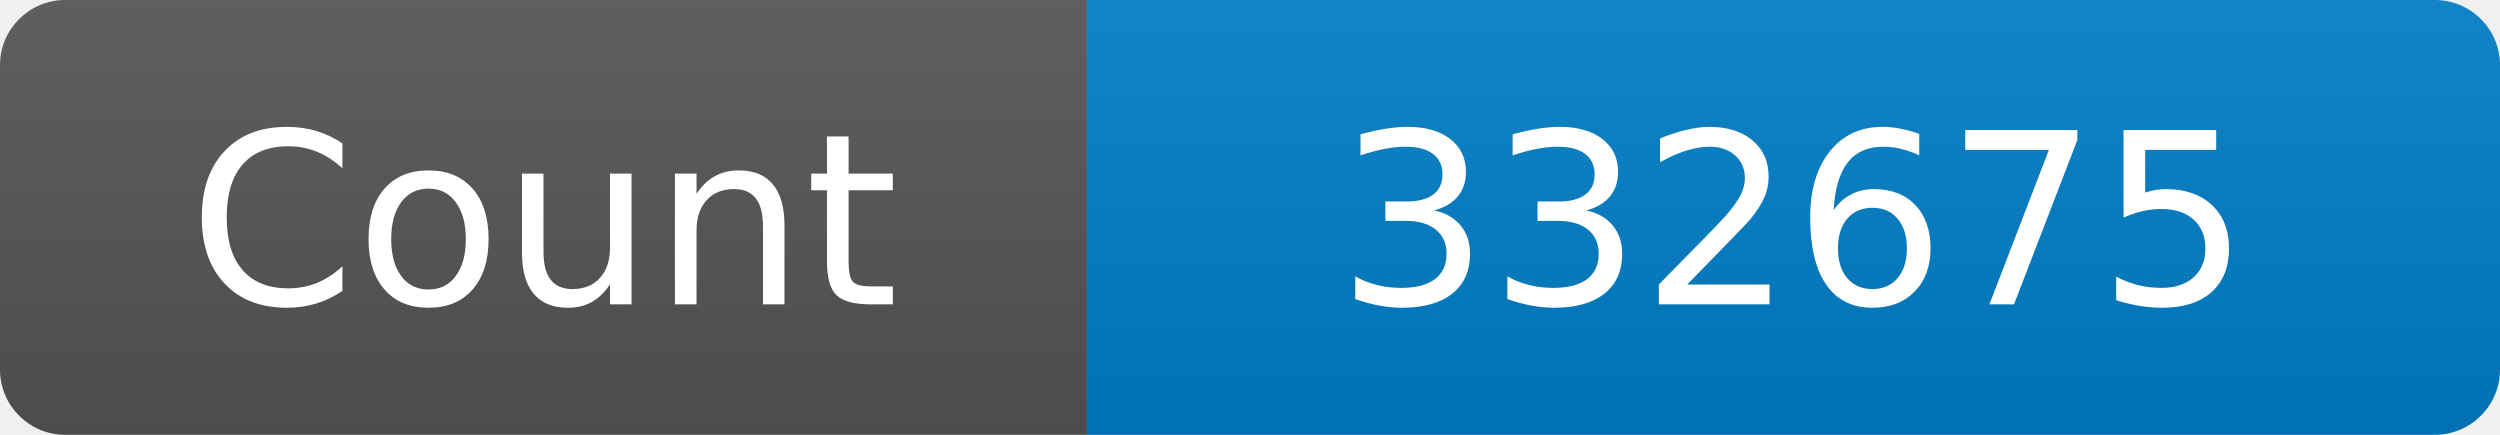
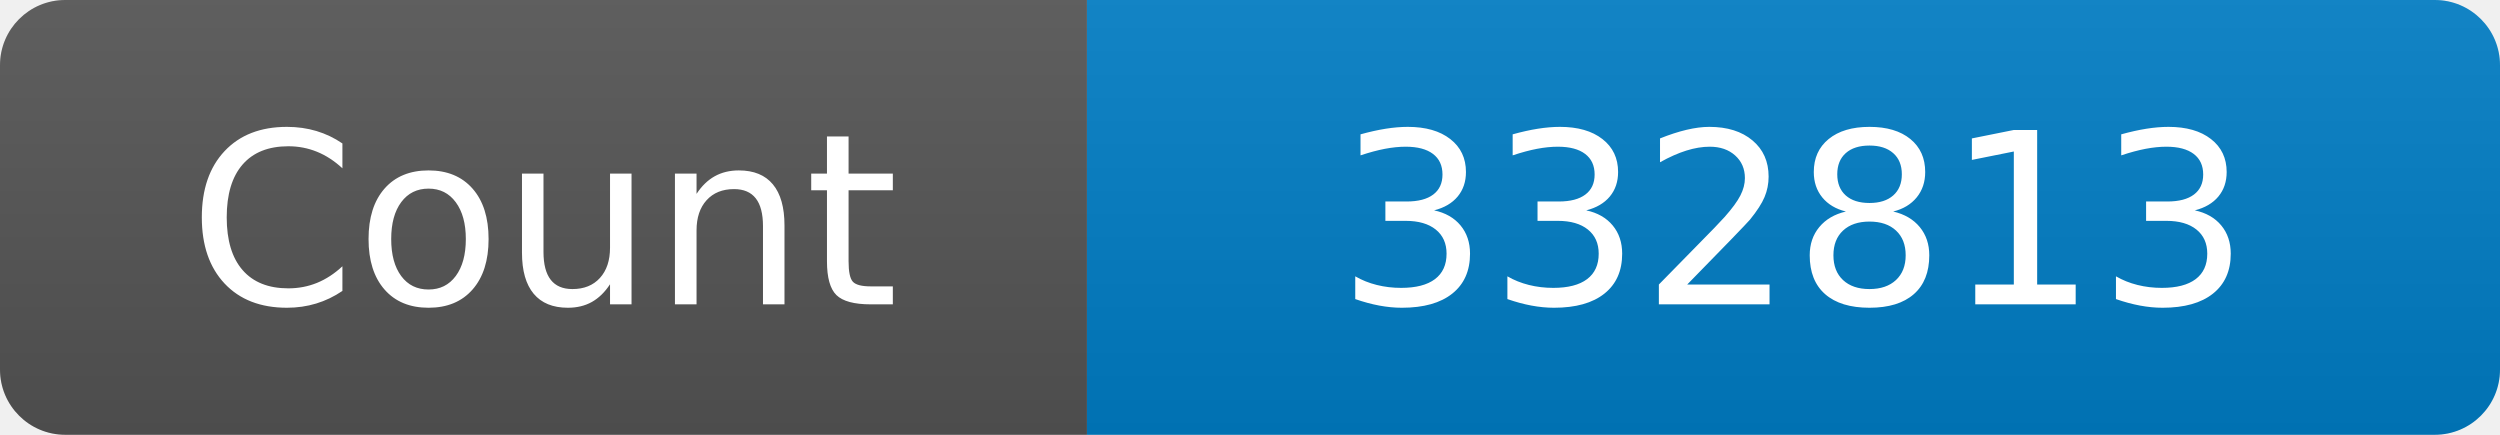
<svg xmlns="http://www.w3.org/2000/svg" width="115" height="20" role="img" aria-label="Maintained?: yes">
  <linearGradient id="s" x2="0" y2="100%">
    <stop offset="0" stop-color="#bbb" stop-opacity=".1" />
    <stop offset="1" stop-opacity=".1" />
  </linearGradient>
  <clipPath id="r">
    <rect width="115" height="20" rx="3" fill="#fff" />
  </clipPath>
  <g clip-path="url(#r)">
    <rect width="50" height="20" fill="#555" />
    <rect x="50" width="160" height="20" fill="#007ec6" />
    <rect width="115" height="20" fill="url(#s)" />
  </g>
  <g fill="#fff" text-anchor="middle" font-family="Verdana,Geneva,DejaVu Sans,sans-serif" font-size="110">
    <text x="250" y="140" transform="scale(.1)" fill="#fff">Count</text>
-     <text x="825" y="140" transform="scale(.1)" fill="#fff">332675</text>
+     <text x="825" y="140" transform="scale(.1)" fill="#fff">332813</text>
  </g>
</svg>
